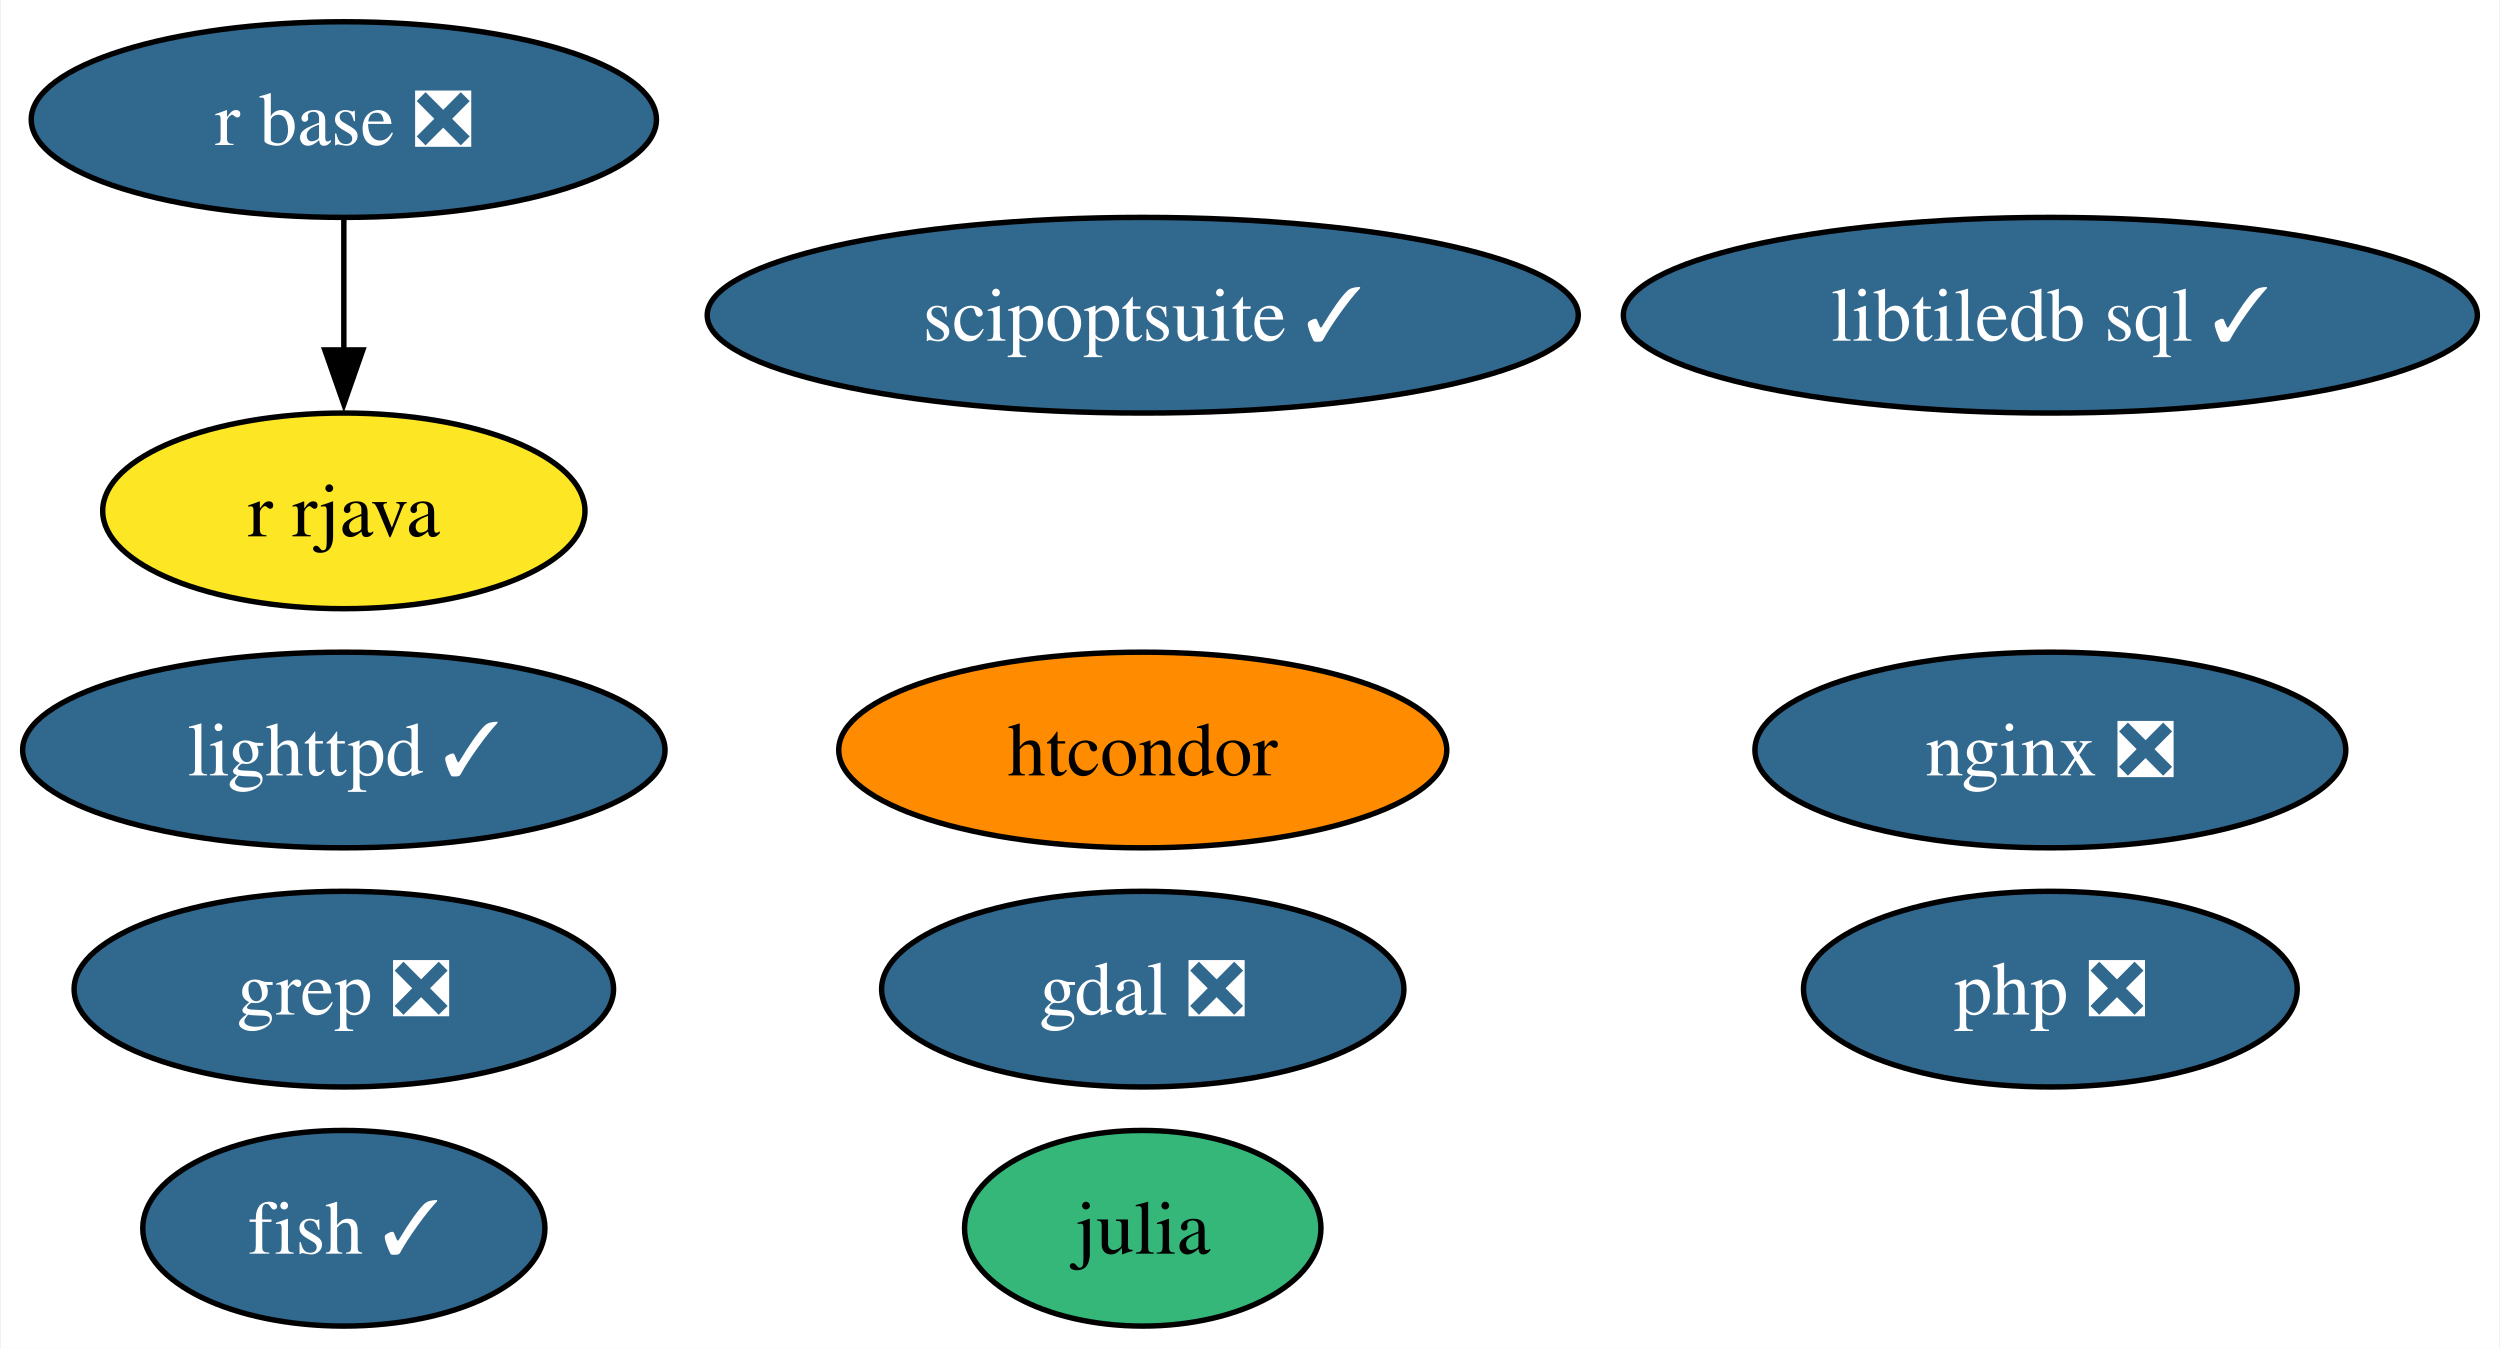
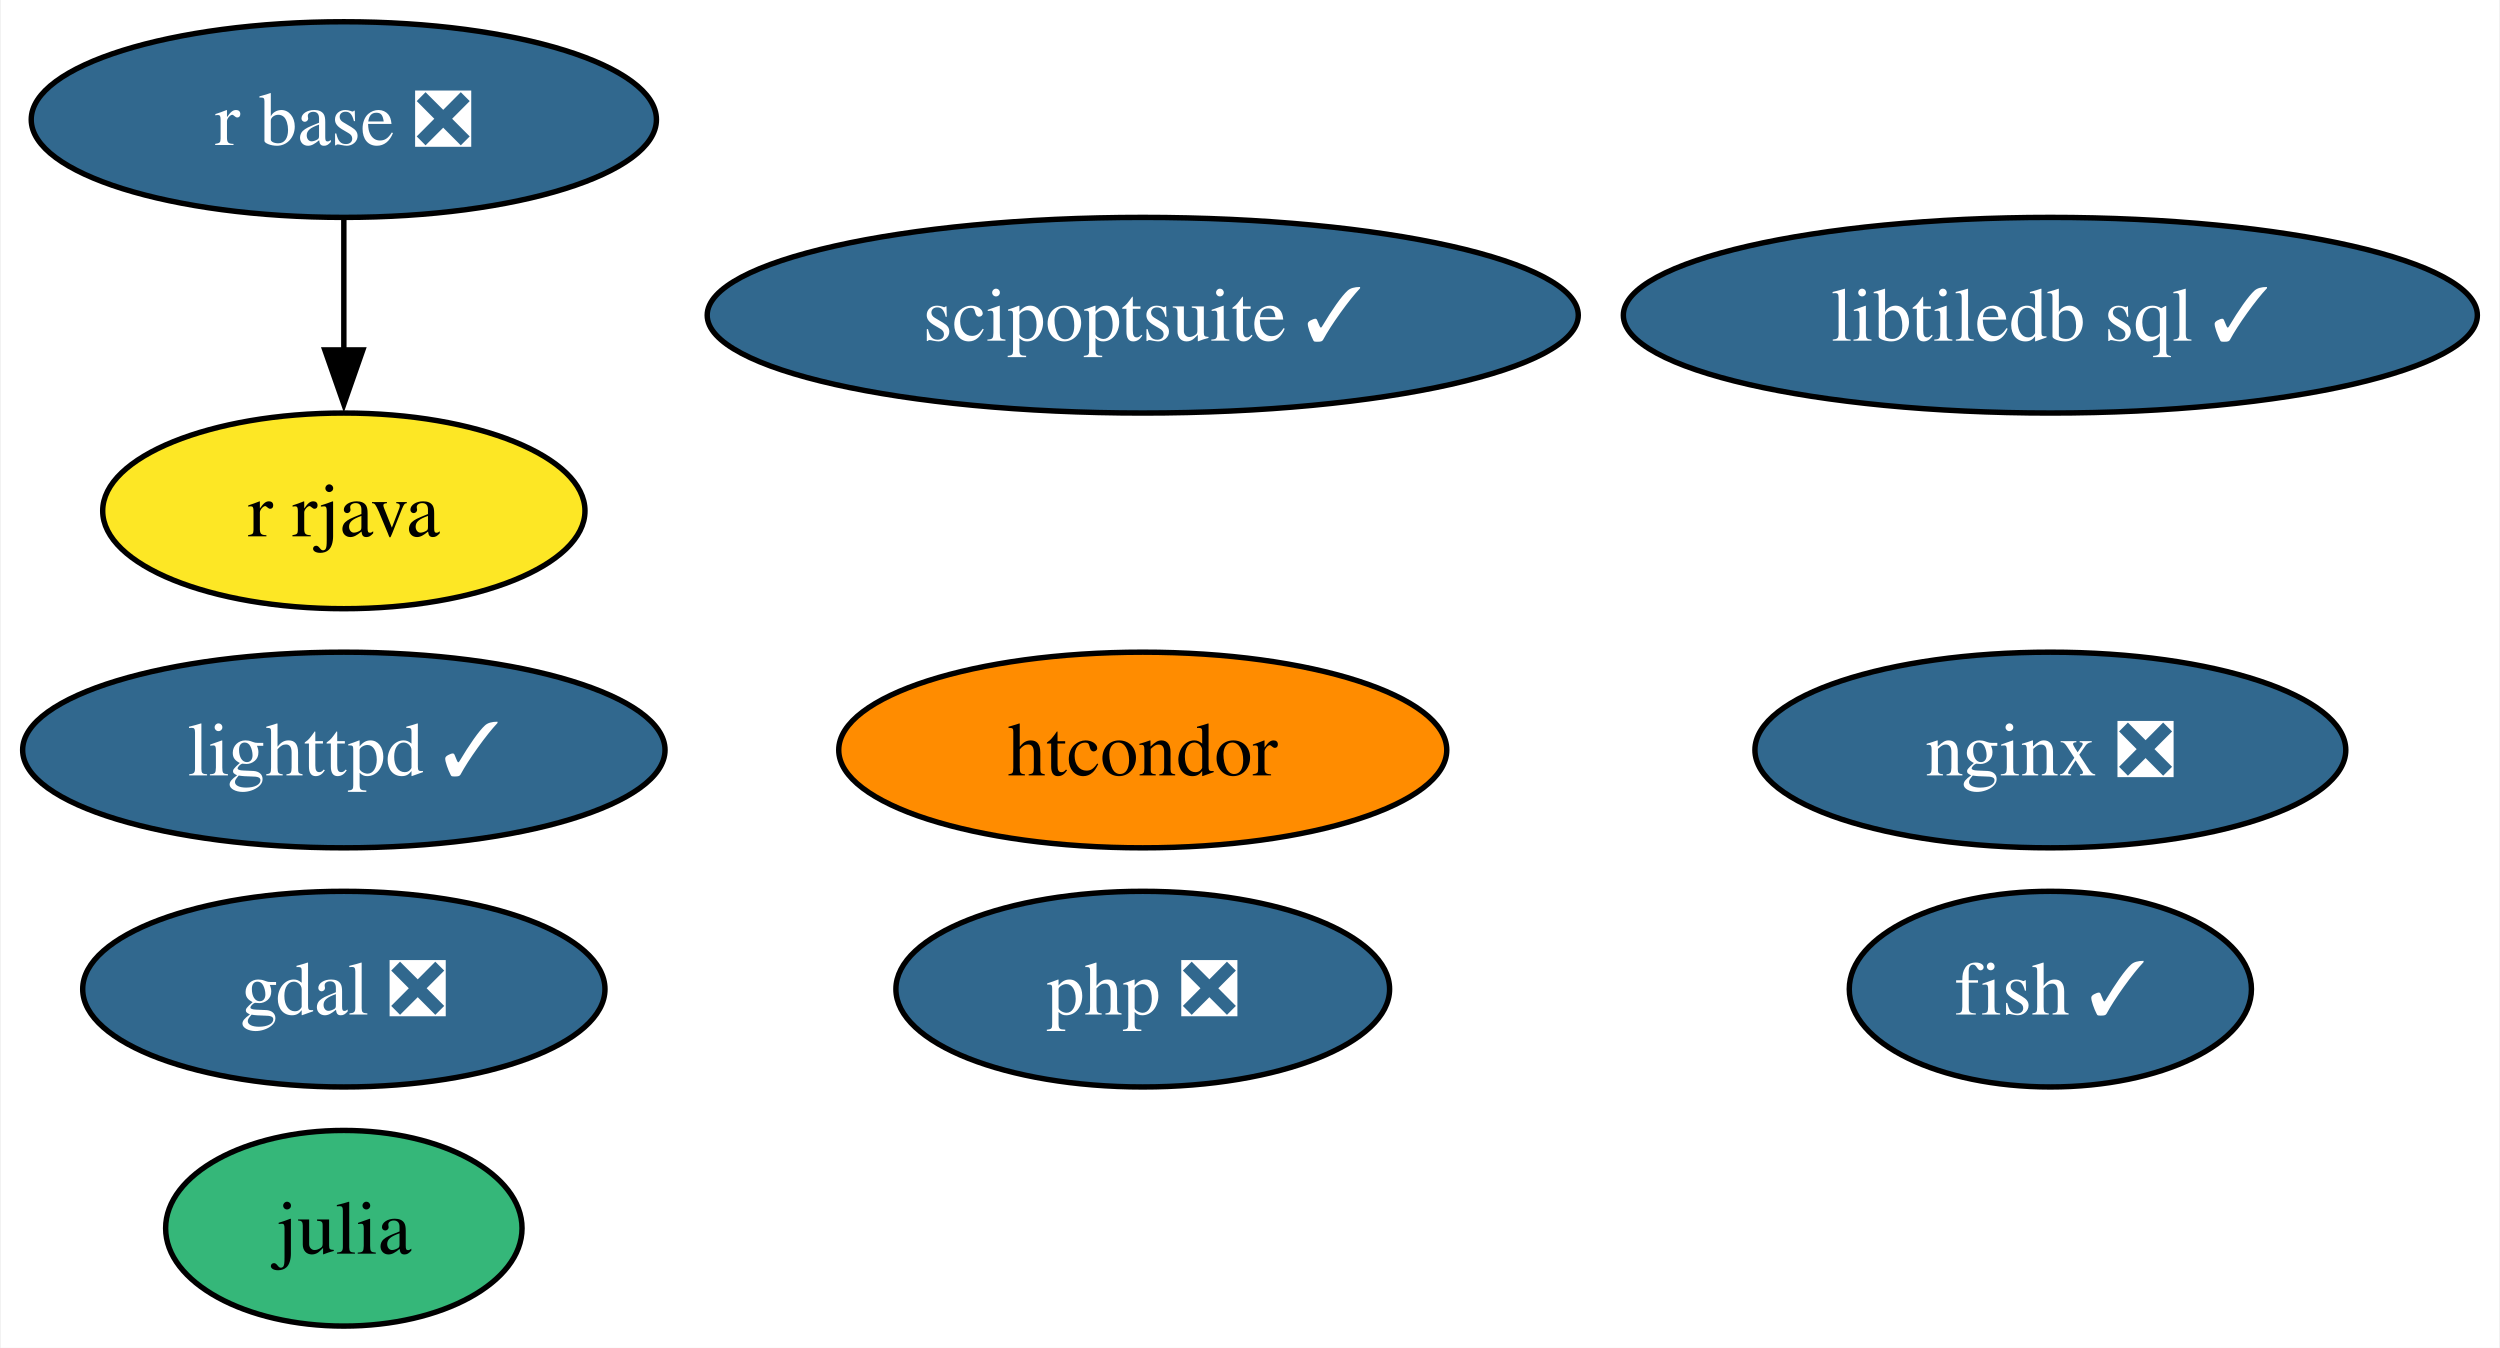
<svg xmlns="http://www.w3.org/2000/svg" xmlns:xlink="http://www.w3.org/1999/xlink" width="460pt" height="248pt" viewBox="0.00 0.00 459.67 248.00">
  <g id="graph0" class="graph" transform="scale(1 1) rotate(0) translate(4 244)">
    <polygon fill="white" stroke="none" points="-4,4 -4,-244 455.67,-244 455.67,4 -4,4" />
    <g id="node1" class="node">
      <g id="a_node1">
        <a xlink:href="https://github.com/conda-forge/fish-feedstock/pull/47" xlink:title="fish ✓">
-           <ellipse fill="#31688e" stroke="black" cx="59.1" cy="-18" rx="37" ry="18" />
-           <text text-anchor="middle" x="59.1" y="-13.32" font-family="Times,serif" font-size="14.00" fill="white">fish ✓</text>
+           <ellipse fill="#31688e" stroke="black" cx="373.1" cy="-62" rx="37" ry="18" />
+           <text text-anchor="middle" x="373.1" y="-57.33" font-family="Times,serif" font-size="14.00" fill="white">fish ✓</text>
        </a>
      </g>
    </g>
    <g id="node2" class="node">
      <g id="a_node2">
        <a xlink:href="https://github.com/conda-forge/gdal-feedstock/pull/947" xlink:title="gdal ❎">
-           <ellipse fill="#31688e" stroke="black" cx="206.1" cy="-62" rx="48.05" ry="18" />
-           <text text-anchor="middle" x="206.1" y="-57.33" font-family="Times,serif" font-size="14.00" fill="white">gdal ❎</text>
+           <ellipse fill="#31688e" stroke="black" cx="59.1" cy="-62" rx="48.05" ry="18" />
+           <text text-anchor="middle" x="59.1" y="-57.33" font-family="Times,serif" font-size="14.00" fill="white">gdal ❎</text>
        </a>
      </g>
    </g>
    <g id="node3" class="node">
      <g id="a_node3">
        <a xlink:href="https://github.com/conda-forge/julia-feedstock" xlink:title="julia">
-           <ellipse fill="#35b779" stroke="black" cx="206.1" cy="-18" rx="32.79" ry="18" />
-           <text text-anchor="middle" x="206.1" y="-13.32" font-family="Times,serif" font-size="14.00">julia</text>
+           <ellipse fill="#35b779" stroke="black" cx="59.1" cy="-18" rx="32.79" ry="18" />
+           <text text-anchor="middle" x="59.1" y="-13.32" font-family="Times,serif" font-size="14.00">julia</text>
        </a>
      </g>
    </g>
    <g id="node4" class="node">
      <g id="a_node4">
        <a xlink:href="https://github.com/conda-forge/lighttpd-feedstock/pull/37" xlink:title="lighttpd ✓">
          <ellipse fill="#31688e" stroke="black" cx="59.1" cy="-106" rx="59.1" ry="18" />
          <text text-anchor="middle" x="59.1" y="-101.33" font-family="Times,serif" font-size="14.00" fill="white">lighttpd ✓</text>
        </a>
      </g>
    </g>
    <g id="node5" class="node">
      <g id="a_node5">
        <a xlink:href="https://github.com/conda-forge/nginx-feedstock/pull/94" xlink:title="nginx ❎">
          <ellipse fill="#31688e" stroke="black" cx="373.1" cy="-106" rx="54.36" ry="18" />
          <text text-anchor="middle" x="373.1" y="-101.33" font-family="Times,serif" font-size="14.00" fill="white">nginx ❎</text>
        </a>
      </g>
    </g>
    <g id="node6" class="node">
      <g id="a_node6">
        <a xlink:href="https://github.com/conda-forge/r-base-feedstock/pull/305" xlink:title="r base ❎">
          <ellipse fill="#31688e" stroke="black" cx="59.1" cy="-222" rx="57.52" ry="18" />
          <text text-anchor="middle" x="59.1" y="-217.32" font-family="Times,serif" font-size="14.00" fill="white">r base ❎</text>
        </a>
      </g>
    </g>
    <g id="node7" class="node">
      <g id="a_node7">
        <a xlink:href="https://github.com/conda-forge/r-rjava-feedstock" xlink:title="r rjava">
          <ellipse fill="#fde725" stroke="black" cx="59.1" cy="-150" rx="44.37" ry="18" />
          <text text-anchor="middle" x="59.1" y="-145.32" font-family="Times,serif" font-size="14.00">r rjava</text>
        </a>
      </g>
    </g>
    <g id="edge1" class="edge">
      <path fill="none" stroke="black" d="M59.1,-203.7C59.1,-196.41 59.1,-187.73 59.1,-179.54" />
      <polygon fill="black" stroke="black" points="62.6,-179.62 59.1,-169.62 55.6,-179.62 62.6,-179.62" />
    </g>
    <g id="node8" class="node">
      <g id="a_node8">
-         <a xlink:href="https://github.com/conda-forge/grep-feedstock/pull/11" xlink:title="grep ❎">
-           <ellipse fill="#31688e" stroke="black" cx="59.1" cy="-62" rx="49.63" ry="18" />
-           <text text-anchor="middle" x="59.1" y="-57.33" font-family="Times,serif" font-size="14.00" fill="white">grep ❎</text>
-         </a>
-       </g>
-     </g>
-     <g id="node9" class="node">
-       <g id="a_node9">
        <a xlink:href="https://github.com/conda-forge/htcondor-feedstock" xlink:title="htcondor">
          <ellipse fill="#ff8c00" stroke="black" cx="206.1" cy="-106" rx="55.94" ry="18" />
          <text text-anchor="middle" x="206.1" y="-101.33" font-family="Times,serif" font-size="14.00">htcondor</text>
        </a>
      </g>
    </g>
-     <g id="node10" class="node">
-       <g id="a_node10">
+     <g id="node9" class="node">
+       <g id="a_node9">
        <a xlink:href="https://github.com/conda-forge/libtiledb-sql-feedstock/pull/168" xlink:title="libtiledb sql ✓">
          <ellipse fill="#31688e" stroke="black" cx="373.1" cy="-186" rx="78.57" ry="18" />
          <text text-anchor="middle" x="373.1" y="-181.32" font-family="Times,serif" font-size="14.00" fill="white">libtiledb sql ✓</text>
        </a>
      </g>
    </g>
-     <g id="node11" class="node">
-       <g id="a_node11">
+     <g id="node10" class="node">
+       <g id="a_node10">
        <a xlink:href="https://github.com/conda-forge/scipoptsuite-feedstock/pull/70" xlink:title="scipoptsuite ✓">
          <ellipse fill="#31688e" stroke="black" cx="206.1" cy="-186" rx="80.14" ry="18" />
          <text text-anchor="middle" x="206.1" y="-181.32" font-family="Times,serif" font-size="14.00" fill="white">scipoptsuite ✓</text>
        </a>
      </g>
    </g>
-     <g id="node12" class="node">
-       <g id="a_node12">
+     <g id="node11" class="node">
+       <g id="a_node11">
        <a xlink:href="https://github.com/conda-forge/php-feedstock/pull/99" xlink:title="php ❎">
-           <ellipse fill="#31688e" stroke="black" cx="373.1" cy="-62" rx="45.42" ry="18" />
-           <text text-anchor="middle" x="373.1" y="-57.33" font-family="Times,serif" font-size="14.00" fill="white">php ❎</text>
+           <ellipse fill="#31688e" stroke="black" cx="206.1" cy="-62" rx="45.42" ry="18" />
+           <text text-anchor="middle" x="206.1" y="-57.33" font-family="Times,serif" font-size="14.00" fill="white">php ❎</text>
        </a>
      </g>
    </g>
  </g>
</svg>
